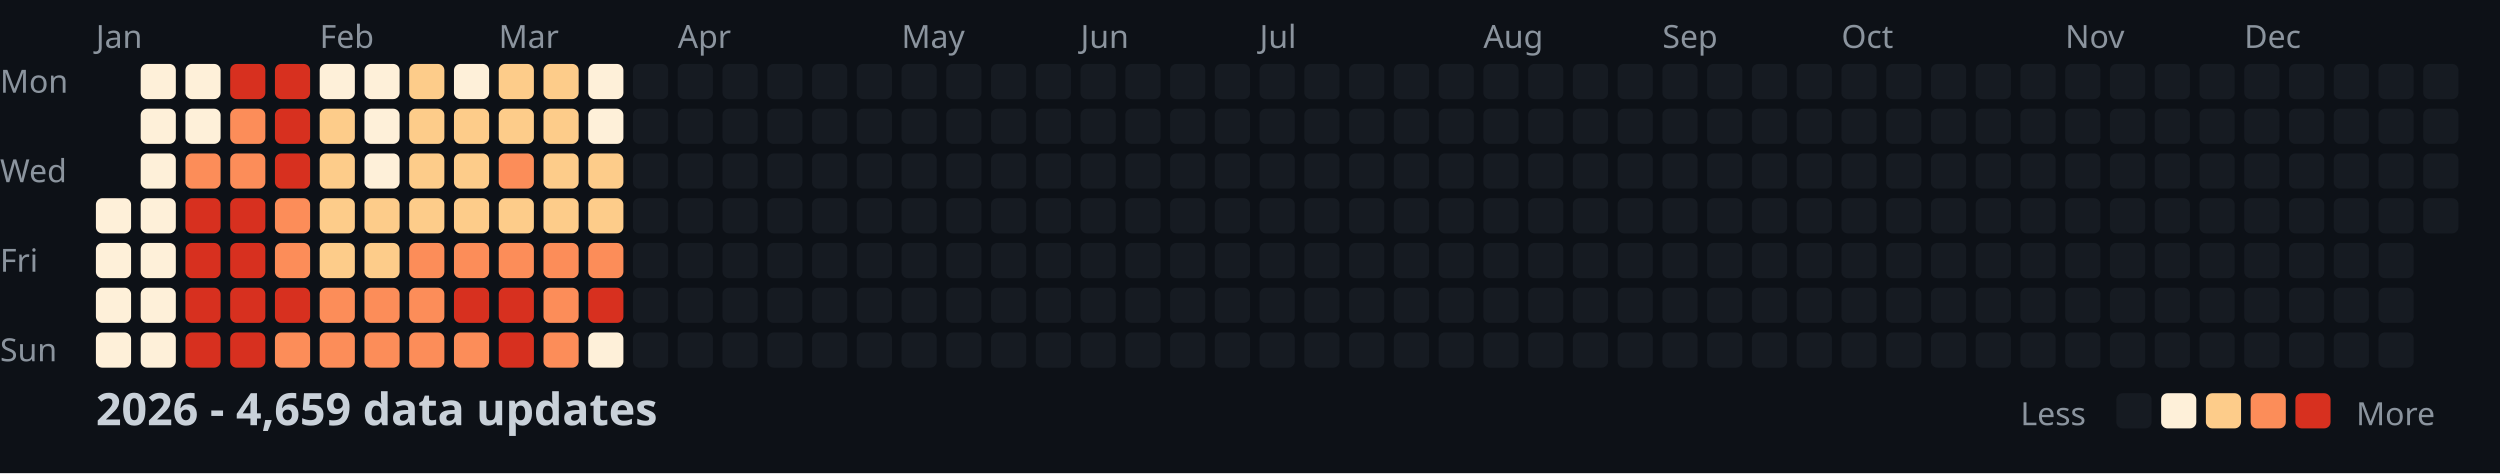
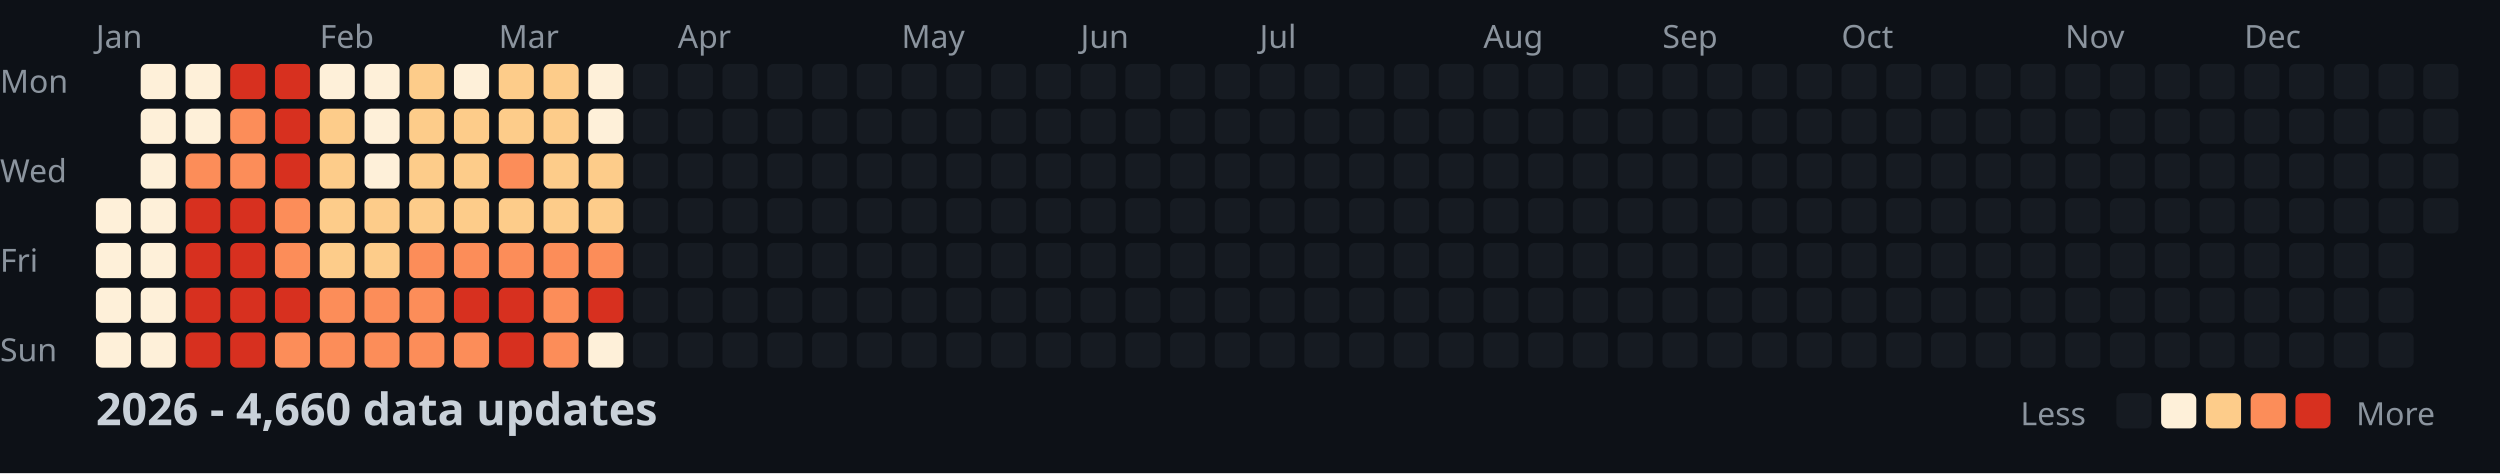
<svg xmlns="http://www.w3.org/2000/svg" width="782" height="148">
  <style>
    .month { font: 10px sans-serif; fill: #8b949e; }
    .day { font: 10px sans-serif; fill: #8b949e; }
    .title { font: bold 14px sans-serif; fill: #c9d1d9; }
    .legend { font: 10px sans-serif; fill: #8b949e; }
  </style>
  <rect width="100%" height="100%" fill="#0d1117" />
  <text x="0" y="29" class="day">Mon</text>
  <text x="0" y="57" class="day">Wed</text>
  <text x="0" y="85" class="day">Fri</text>
  <text x="0" y="113" class="day">Sun</text>
  <text x="30" y="15" class="month">Jan</text>
  <text x="100" y="15" class="month">Feb</text>
  <text x="156" y="15" class="month">Mar</text>
  <text x="212" y="15" class="month">Apr</text>
  <text x="282" y="15" class="month">May</text>
  <text x="338" y="15" class="month">Jun</text>
  <text x="394" y="15" class="month">Jul</text>
  <text x="464" y="15" class="month">Aug</text>
  <text x="520" y="15" class="month">Sep</text>
  <text x="576" y="15" class="month">Oct</text>
  <text x="646" y="15" class="month">Nov</text>
  <text x="702" y="15" class="month">Dec</text>
  <rect x="30" y="62" width="11" height="11" fill="#fef0d9" rx="2" />
  <rect x="30" y="76" width="11" height="11" fill="#fef0d9" rx="2" />
  <rect x="30" y="90" width="11" height="11" fill="#fef0d9" rx="2" />
  <rect x="30" y="104" width="11" height="11" fill="#fef0d9" rx="2" />
  <rect x="44" y="20" width="11" height="11" fill="#fef0d9" rx="2" />
  <rect x="44" y="34" width="11" height="11" fill="#fef0d9" rx="2" />
  <rect x="44" y="48" width="11" height="11" fill="#fef0d9" rx="2" />
  <rect x="44" y="62" width="11" height="11" fill="#fef0d9" rx="2" />
  <rect x="44" y="76" width="11" height="11" fill="#fef0d9" rx="2" />
  <rect x="44" y="90" width="11" height="11" fill="#fef0d9" rx="2" />
  <rect x="44" y="104" width="11" height="11" fill="#fef0d9" rx="2" />
  <rect x="58" y="20" width="11" height="11" fill="#fef0d9" rx="2" />
  <rect x="58" y="34" width="11" height="11" fill="#fef0d9" rx="2" />
  <rect x="58" y="48" width="11" height="11" fill="#fc8d59" rx="2" />
  <rect x="58" y="62" width="11" height="11" fill="#d7301f" rx="2" />
  <rect x="58" y="76" width="11" height="11" fill="#d7301f" rx="2" />
  <rect x="58" y="90" width="11" height="11" fill="#d7301f" rx="2" />
  <rect x="58" y="104" width="11" height="11" fill="#d7301f" rx="2" />
  <rect x="72" y="20" width="11" height="11" fill="#d7301f" rx="2" />
  <rect x="72" y="34" width="11" height="11" fill="#fc8d59" rx="2" />
  <rect x="72" y="48" width="11" height="11" fill="#fc8d59" rx="2" />
  <rect x="72" y="62" width="11" height="11" fill="#d7301f" rx="2" />
  <rect x="72" y="76" width="11" height="11" fill="#d7301f" rx="2" />
  <rect x="72" y="90" width="11" height="11" fill="#d7301f" rx="2" />
  <rect x="72" y="104" width="11" height="11" fill="#d7301f" rx="2" />
  <rect x="86" y="20" width="11" height="11" fill="#d7301f" rx="2" />
  <rect x="86" y="34" width="11" height="11" fill="#d7301f" rx="2" />
  <rect x="86" y="48" width="11" height="11" fill="#d7301f" rx="2" />
  <rect x="86" y="62" width="11" height="11" fill="#fc8d59" rx="2" />
  <rect x="86" y="76" width="11" height="11" fill="#fc8d59" rx="2" />
  <rect x="86" y="90" width="11" height="11" fill="#d7301f" rx="2" />
  <rect x="86" y="104" width="11" height="11" fill="#fc8d59" rx="2" />
  <rect x="100" y="20" width="11" height="11" fill="#fef0d9" rx="2" />
  <rect x="100" y="34" width="11" height="11" fill="#fdcc8a" rx="2" />
  <rect x="100" y="48" width="11" height="11" fill="#fdcc8a" rx="2" />
  <rect x="100" y="62" width="11" height="11" fill="#fdcc8a" rx="2" />
  <rect x="100" y="76" width="11" height="11" fill="#fdcc8a" rx="2" />
  <rect x="100" y="90" width="11" height="11" fill="#fc8d59" rx="2" />
  <rect x="100" y="104" width="11" height="11" fill="#fc8d59" rx="2" />
  <rect x="114" y="20" width="11" height="11" fill="#fef0d9" rx="2" />
  <rect x="114" y="34" width="11" height="11" fill="#fef0d9" rx="2" />
  <rect x="114" y="48" width="11" height="11" fill="#fef0d9" rx="2" />
  <rect x="114" y="62" width="11" height="11" fill="#fdcc8a" rx="2" />
  <rect x="114" y="76" width="11" height="11" fill="#fdcc8a" rx="2" />
  <rect x="114" y="90" width="11" height="11" fill="#fc8d59" rx="2" />
  <rect x="114" y="104" width="11" height="11" fill="#fc8d59" rx="2" />
  <rect x="128" y="20" width="11" height="11" fill="#fdcc8a" rx="2" />
  <rect x="128" y="34" width="11" height="11" fill="#fdcc8a" rx="2" />
  <rect x="128" y="48" width="11" height="11" fill="#fdcc8a" rx="2" />
  <rect x="128" y="62" width="11" height="11" fill="#fdcc8a" rx="2" />
  <rect x="128" y="76" width="11" height="11" fill="#fc8d59" rx="2" />
  <rect x="128" y="90" width="11" height="11" fill="#fc8d59" rx="2" />
  <rect x="128" y="104" width="11" height="11" fill="#fc8d59" rx="2" />
  <rect x="142" y="20" width="11" height="11" fill="#fef0d9" rx="2" />
  <rect x="142" y="34" width="11" height="11" fill="#fdcc8a" rx="2" />
  <rect x="142" y="48" width="11" height="11" fill="#fdcc8a" rx="2" />
  <rect x="142" y="62" width="11" height="11" fill="#fdcc8a" rx="2" />
  <rect x="142" y="76" width="11" height="11" fill="#fc8d59" rx="2" />
  <rect x="142" y="90" width="11" height="11" fill="#d7301f" rx="2" />
  <rect x="142" y="104" width="11" height="11" fill="#fc8d59" rx="2" />
  <rect x="156" y="20" width="11" height="11" fill="#fdcc8a" rx="2" />
  <rect x="156" y="34" width="11" height="11" fill="#fdcc8a" rx="2" />
  <rect x="156" y="48" width="11" height="11" fill="#fc8d59" rx="2" />
  <rect x="156" y="62" width="11" height="11" fill="#fdcc8a" rx="2" />
  <rect x="156" y="76" width="11" height="11" fill="#fc8d59" rx="2" />
  <rect x="156" y="90" width="11" height="11" fill="#d7301f" rx="2" />
  <rect x="156" y="104" width="11" height="11" fill="#d7301f" rx="2" />
  <rect x="170" y="20" width="11" height="11" fill="#fdcc8a" rx="2" />
  <rect x="170" y="34" width="11" height="11" fill="#fdcc8a" rx="2" />
  <rect x="170" y="48" width="11" height="11" fill="#fdcc8a" rx="2" />
  <rect x="170" y="62" width="11" height="11" fill="#fdcc8a" rx="2" />
  <rect x="170" y="76" width="11" height="11" fill="#fc8d59" rx="2" />
  <rect x="170" y="90" width="11" height="11" fill="#fc8d59" rx="2" />
  <rect x="170" y="104" width="11" height="11" fill="#fc8d59" rx="2" />
  <rect x="184" y="20" width="11" height="11" fill="#fef0d9" rx="2" />
  <rect x="184" y="34" width="11" height="11" fill="#fef0d9" rx="2" />
  <rect x="184" y="48" width="11" height="11" fill="#fdcc8a" rx="2" />
  <rect x="184" y="62" width="11" height="11" fill="#fdcc8a" rx="2" />
  <rect x="184" y="76" width="11" height="11" fill="#fc8d59" rx="2" />
  <rect x="184" y="90" width="11" height="11" fill="#d7301f" rx="2" />
  <rect x="184" y="104" width="11" height="11" fill="#fef0d9" rx="2" />
  <rect x="198" y="20" width="11" height="11" fill="#161b22" rx="2" />
  <rect x="198" y="34" width="11" height="11" fill="#161b22" rx="2" />
  <rect x="198" y="48" width="11" height="11" fill="#161b22" rx="2" />
  <rect x="198" y="62" width="11" height="11" fill="#161b22" rx="2" />
  <rect x="198" y="76" width="11" height="11" fill="#161b22" rx="2" />
  <rect x="198" y="90" width="11" height="11" fill="#161b22" rx="2" />
  <rect x="198" y="104" width="11" height="11" fill="#161b22" rx="2" />
  <rect x="212" y="20" width="11" height="11" fill="#161b22" rx="2" />
  <rect x="212" y="34" width="11" height="11" fill="#161b22" rx="2" />
  <rect x="212" y="48" width="11" height="11" fill="#161b22" rx="2" />
  <rect x="212" y="62" width="11" height="11" fill="#161b22" rx="2" />
  <rect x="212" y="76" width="11" height="11" fill="#161b22" rx="2" />
  <rect x="212" y="90" width="11" height="11" fill="#161b22" rx="2" />
  <rect x="212" y="104" width="11" height="11" fill="#161b22" rx="2" />
  <rect x="226" y="20" width="11" height="11" fill="#161b22" rx="2" />
  <rect x="226" y="34" width="11" height="11" fill="#161b22" rx="2" />
  <rect x="226" y="48" width="11" height="11" fill="#161b22" rx="2" />
  <rect x="226" y="62" width="11" height="11" fill="#161b22" rx="2" />
  <rect x="226" y="76" width="11" height="11" fill="#161b22" rx="2" />
  <rect x="226" y="90" width="11" height="11" fill="#161b22" rx="2" />
  <rect x="226" y="104" width="11" height="11" fill="#161b22" rx="2" />
  <rect x="240" y="20" width="11" height="11" fill="#161b22" rx="2" />
  <rect x="240" y="34" width="11" height="11" fill="#161b22" rx="2" />
  <rect x="240" y="48" width="11" height="11" fill="#161b22" rx="2" />
  <rect x="240" y="62" width="11" height="11" fill="#161b22" rx="2" />
  <rect x="240" y="76" width="11" height="11" fill="#161b22" rx="2" />
  <rect x="240" y="90" width="11" height="11" fill="#161b22" rx="2" />
  <rect x="240" y="104" width="11" height="11" fill="#161b22" rx="2" />
  <rect x="254" y="20" width="11" height="11" fill="#161b22" rx="2" />
  <rect x="254" y="34" width="11" height="11" fill="#161b22" rx="2" />
  <rect x="254" y="48" width="11" height="11" fill="#161b22" rx="2" />
  <rect x="254" y="62" width="11" height="11" fill="#161b22" rx="2" />
  <rect x="254" y="76" width="11" height="11" fill="#161b22" rx="2" />
  <rect x="254" y="90" width="11" height="11" fill="#161b22" rx="2" />
  <rect x="254" y="104" width="11" height="11" fill="#161b22" rx="2" />
  <rect x="268" y="20" width="11" height="11" fill="#161b22" rx="2" />
  <rect x="268" y="34" width="11" height="11" fill="#161b22" rx="2" />
  <rect x="268" y="48" width="11" height="11" fill="#161b22" rx="2" />
  <rect x="268" y="62" width="11" height="11" fill="#161b22" rx="2" />
  <rect x="268" y="76" width="11" height="11" fill="#161b22" rx="2" />
  <rect x="268" y="90" width="11" height="11" fill="#161b22" rx="2" />
  <rect x="268" y="104" width="11" height="11" fill="#161b22" rx="2" />
  <rect x="282" y="20" width="11" height="11" fill="#161b22" rx="2" />
  <rect x="282" y="34" width="11" height="11" fill="#161b22" rx="2" />
  <rect x="282" y="48" width="11" height="11" fill="#161b22" rx="2" />
  <rect x="282" y="62" width="11" height="11" fill="#161b22" rx="2" />
  <rect x="282" y="76" width="11" height="11" fill="#161b22" rx="2" />
  <rect x="282" y="90" width="11" height="11" fill="#161b22" rx="2" />
  <rect x="282" y="104" width="11" height="11" fill="#161b22" rx="2" />
  <rect x="296" y="20" width="11" height="11" fill="#161b22" rx="2" />
  <rect x="296" y="34" width="11" height="11" fill="#161b22" rx="2" />
  <rect x="296" y="48" width="11" height="11" fill="#161b22" rx="2" />
  <rect x="296" y="62" width="11" height="11" fill="#161b22" rx="2" />
  <rect x="296" y="76" width="11" height="11" fill="#161b22" rx="2" />
  <rect x="296" y="90" width="11" height="11" fill="#161b22" rx="2" />
  <rect x="296" y="104" width="11" height="11" fill="#161b22" rx="2" />
  <rect x="310" y="20" width="11" height="11" fill="#161b22" rx="2" />
  <rect x="310" y="34" width="11" height="11" fill="#161b22" rx="2" />
  <rect x="310" y="48" width="11" height="11" fill="#161b22" rx="2" />
  <rect x="310" y="62" width="11" height="11" fill="#161b22" rx="2" />
  <rect x="310" y="76" width="11" height="11" fill="#161b22" rx="2" />
  <rect x="310" y="90" width="11" height="11" fill="#161b22" rx="2" />
  <rect x="310" y="104" width="11" height="11" fill="#161b22" rx="2" />
  <rect x="324" y="20" width="11" height="11" fill="#161b22" rx="2" />
  <rect x="324" y="34" width="11" height="11" fill="#161b22" rx="2" />
  <rect x="324" y="48" width="11" height="11" fill="#161b22" rx="2" />
  <rect x="324" y="62" width="11" height="11" fill="#161b22" rx="2" />
  <rect x="324" y="76" width="11" height="11" fill="#161b22" rx="2" />
  <rect x="324" y="90" width="11" height="11" fill="#161b22" rx="2" />
  <rect x="324" y="104" width="11" height="11" fill="#161b22" rx="2" />
  <rect x="338" y="20" width="11" height="11" fill="#161b22" rx="2" />
  <rect x="338" y="34" width="11" height="11" fill="#161b22" rx="2" />
  <rect x="338" y="48" width="11" height="11" fill="#161b22" rx="2" />
  <rect x="338" y="62" width="11" height="11" fill="#161b22" rx="2" />
  <rect x="338" y="76" width="11" height="11" fill="#161b22" rx="2" />
  <rect x="338" y="90" width="11" height="11" fill="#161b22" rx="2" />
  <rect x="338" y="104" width="11" height="11" fill="#161b22" rx="2" />
  <rect x="352" y="20" width="11" height="11" fill="#161b22" rx="2" />
  <rect x="352" y="34" width="11" height="11" fill="#161b22" rx="2" />
  <rect x="352" y="48" width="11" height="11" fill="#161b22" rx="2" />
  <rect x="352" y="62" width="11" height="11" fill="#161b22" rx="2" />
  <rect x="352" y="76" width="11" height="11" fill="#161b22" rx="2" />
  <rect x="352" y="90" width="11" height="11" fill="#161b22" rx="2" />
  <rect x="352" y="104" width="11" height="11" fill="#161b22" rx="2" />
  <rect x="366" y="20" width="11" height="11" fill="#161b22" rx="2" />
  <rect x="366" y="34" width="11" height="11" fill="#161b22" rx="2" />
  <rect x="366" y="48" width="11" height="11" fill="#161b22" rx="2" />
  <rect x="366" y="62" width="11" height="11" fill="#161b22" rx="2" />
  <rect x="366" y="76" width="11" height="11" fill="#161b22" rx="2" />
  <rect x="366" y="90" width="11" height="11" fill="#161b22" rx="2" />
  <rect x="366" y="104" width="11" height="11" fill="#161b22" rx="2" />
  <rect x="380" y="20" width="11" height="11" fill="#161b22" rx="2" />
  <rect x="380" y="34" width="11" height="11" fill="#161b22" rx="2" />
  <rect x="380" y="48" width="11" height="11" fill="#161b22" rx="2" />
  <rect x="380" y="62" width="11" height="11" fill="#161b22" rx="2" />
  <rect x="380" y="76" width="11" height="11" fill="#161b22" rx="2" />
  <rect x="380" y="90" width="11" height="11" fill="#161b22" rx="2" />
  <rect x="380" y="104" width="11" height="11" fill="#161b22" rx="2" />
  <rect x="394" y="20" width="11" height="11" fill="#161b22" rx="2" />
  <rect x="394" y="34" width="11" height="11" fill="#161b22" rx="2" />
  <rect x="394" y="48" width="11" height="11" fill="#161b22" rx="2" />
  <rect x="394" y="62" width="11" height="11" fill="#161b22" rx="2" />
  <rect x="394" y="76" width="11" height="11" fill="#161b22" rx="2" />
  <rect x="394" y="90" width="11" height="11" fill="#161b22" rx="2" />
  <rect x="394" y="104" width="11" height="11" fill="#161b22" rx="2" />
  <rect x="408" y="20" width="11" height="11" fill="#161b22" rx="2" />
  <rect x="408" y="34" width="11" height="11" fill="#161b22" rx="2" />
  <rect x="408" y="48" width="11" height="11" fill="#161b22" rx="2" />
  <rect x="408" y="62" width="11" height="11" fill="#161b22" rx="2" />
  <rect x="408" y="76" width="11" height="11" fill="#161b22" rx="2" />
  <rect x="408" y="90" width="11" height="11" fill="#161b22" rx="2" />
  <rect x="408" y="104" width="11" height="11" fill="#161b22" rx="2" />
  <rect x="422" y="20" width="11" height="11" fill="#161b22" rx="2" />
  <rect x="422" y="34" width="11" height="11" fill="#161b22" rx="2" />
  <rect x="422" y="48" width="11" height="11" fill="#161b22" rx="2" />
  <rect x="422" y="62" width="11" height="11" fill="#161b22" rx="2" />
  <rect x="422" y="76" width="11" height="11" fill="#161b22" rx="2" />
  <rect x="422" y="90" width="11" height="11" fill="#161b22" rx="2" />
  <rect x="422" y="104" width="11" height="11" fill="#161b22" rx="2" />
  <rect x="436" y="20" width="11" height="11" fill="#161b22" rx="2" />
  <rect x="436" y="34" width="11" height="11" fill="#161b22" rx="2" />
  <rect x="436" y="48" width="11" height="11" fill="#161b22" rx="2" />
  <rect x="436" y="62" width="11" height="11" fill="#161b22" rx="2" />
  <rect x="436" y="76" width="11" height="11" fill="#161b22" rx="2" />
  <rect x="436" y="90" width="11" height="11" fill="#161b22" rx="2" />
  <rect x="436" y="104" width="11" height="11" fill="#161b22" rx="2" />
  <rect x="450" y="20" width="11" height="11" fill="#161b22" rx="2" />
  <rect x="450" y="34" width="11" height="11" fill="#161b22" rx="2" />
  <rect x="450" y="48" width="11" height="11" fill="#161b22" rx="2" />
  <rect x="450" y="62" width="11" height="11" fill="#161b22" rx="2" />
  <rect x="450" y="76" width="11" height="11" fill="#161b22" rx="2" />
  <rect x="450" y="90" width="11" height="11" fill="#161b22" rx="2" />
  <rect x="450" y="104" width="11" height="11" fill="#161b22" rx="2" />
  <rect x="464" y="20" width="11" height="11" fill="#161b22" rx="2" />
  <rect x="464" y="34" width="11" height="11" fill="#161b22" rx="2" />
  <rect x="464" y="48" width="11" height="11" fill="#161b22" rx="2" />
  <rect x="464" y="62" width="11" height="11" fill="#161b22" rx="2" />
  <rect x="464" y="76" width="11" height="11" fill="#161b22" rx="2" />
  <rect x="464" y="90" width="11" height="11" fill="#161b22" rx="2" />
  <rect x="464" y="104" width="11" height="11" fill="#161b22" rx="2" />
  <rect x="478" y="20" width="11" height="11" fill="#161b22" rx="2" />
  <rect x="478" y="34" width="11" height="11" fill="#161b22" rx="2" />
  <rect x="478" y="48" width="11" height="11" fill="#161b22" rx="2" />
  <rect x="478" y="62" width="11" height="11" fill="#161b22" rx="2" />
  <rect x="478" y="76" width="11" height="11" fill="#161b22" rx="2" />
  <rect x="478" y="90" width="11" height="11" fill="#161b22" rx="2" />
  <rect x="478" y="104" width="11" height="11" fill="#161b22" rx="2" />
  <rect x="492" y="20" width="11" height="11" fill="#161b22" rx="2" />
  <rect x="492" y="34" width="11" height="11" fill="#161b22" rx="2" />
  <rect x="492" y="48" width="11" height="11" fill="#161b22" rx="2" />
  <rect x="492" y="62" width="11" height="11" fill="#161b22" rx="2" />
  <rect x="492" y="76" width="11" height="11" fill="#161b22" rx="2" />
  <rect x="492" y="90" width="11" height="11" fill="#161b22" rx="2" />
  <rect x="492" y="104" width="11" height="11" fill="#161b22" rx="2" />
  <rect x="506" y="20" width="11" height="11" fill="#161b22" rx="2" />
  <rect x="506" y="34" width="11" height="11" fill="#161b22" rx="2" />
  <rect x="506" y="48" width="11" height="11" fill="#161b22" rx="2" />
  <rect x="506" y="62" width="11" height="11" fill="#161b22" rx="2" />
  <rect x="506" y="76" width="11" height="11" fill="#161b22" rx="2" />
  <rect x="506" y="90" width="11" height="11" fill="#161b22" rx="2" />
  <rect x="506" y="104" width="11" height="11" fill="#161b22" rx="2" />
  <rect x="520" y="20" width="11" height="11" fill="#161b22" rx="2" />
  <rect x="520" y="34" width="11" height="11" fill="#161b22" rx="2" />
  <rect x="520" y="48" width="11" height="11" fill="#161b22" rx="2" />
  <rect x="520" y="62" width="11" height="11" fill="#161b22" rx="2" />
  <rect x="520" y="76" width="11" height="11" fill="#161b22" rx="2" />
  <rect x="520" y="90" width="11" height="11" fill="#161b22" rx="2" />
  <rect x="520" y="104" width="11" height="11" fill="#161b22" rx="2" />
  <rect x="534" y="20" width="11" height="11" fill="#161b22" rx="2" />
  <rect x="534" y="34" width="11" height="11" fill="#161b22" rx="2" />
  <rect x="534" y="48" width="11" height="11" fill="#161b22" rx="2" />
  <rect x="534" y="62" width="11" height="11" fill="#161b22" rx="2" />
  <rect x="534" y="76" width="11" height="11" fill="#161b22" rx="2" />
  <rect x="534" y="90" width="11" height="11" fill="#161b22" rx="2" />
  <rect x="534" y="104" width="11" height="11" fill="#161b22" rx="2" />
  <rect x="548" y="20" width="11" height="11" fill="#161b22" rx="2" />
  <rect x="548" y="34" width="11" height="11" fill="#161b22" rx="2" />
  <rect x="548" y="48" width="11" height="11" fill="#161b22" rx="2" />
  <rect x="548" y="62" width="11" height="11" fill="#161b22" rx="2" />
  <rect x="548" y="76" width="11" height="11" fill="#161b22" rx="2" />
  <rect x="548" y="90" width="11" height="11" fill="#161b22" rx="2" />
  <rect x="548" y="104" width="11" height="11" fill="#161b22" rx="2" />
  <rect x="562" y="20" width="11" height="11" fill="#161b22" rx="2" />
  <rect x="562" y="34" width="11" height="11" fill="#161b22" rx="2" />
  <rect x="562" y="48" width="11" height="11" fill="#161b22" rx="2" />
  <rect x="562" y="62" width="11" height="11" fill="#161b22" rx="2" />
  <rect x="562" y="76" width="11" height="11" fill="#161b22" rx="2" />
  <rect x="562" y="90" width="11" height="11" fill="#161b22" rx="2" />
  <rect x="562" y="104" width="11" height="11" fill="#161b22" rx="2" />
  <rect x="576" y="20" width="11" height="11" fill="#161b22" rx="2" />
  <rect x="576" y="34" width="11" height="11" fill="#161b22" rx="2" />
  <rect x="576" y="48" width="11" height="11" fill="#161b22" rx="2" />
  <rect x="576" y="62" width="11" height="11" fill="#161b22" rx="2" />
  <rect x="576" y="76" width="11" height="11" fill="#161b22" rx="2" />
  <rect x="576" y="90" width="11" height="11" fill="#161b22" rx="2" />
  <rect x="576" y="104" width="11" height="11" fill="#161b22" rx="2" />
  <rect x="590" y="20" width="11" height="11" fill="#161b22" rx="2" />
  <rect x="590" y="34" width="11" height="11" fill="#161b22" rx="2" />
  <rect x="590" y="48" width="11" height="11" fill="#161b22" rx="2" />
  <rect x="590" y="62" width="11" height="11" fill="#161b22" rx="2" />
  <rect x="590" y="76" width="11" height="11" fill="#161b22" rx="2" />
  <rect x="590" y="90" width="11" height="11" fill="#161b22" rx="2" />
  <rect x="590" y="104" width="11" height="11" fill="#161b22" rx="2" />
  <rect x="604" y="20" width="11" height="11" fill="#161b22" rx="2" />
  <rect x="604" y="34" width="11" height="11" fill="#161b22" rx="2" />
  <rect x="604" y="48" width="11" height="11" fill="#161b22" rx="2" />
  <rect x="604" y="62" width="11" height="11" fill="#161b22" rx="2" />
  <rect x="604" y="76" width="11" height="11" fill="#161b22" rx="2" />
  <rect x="604" y="90" width="11" height="11" fill="#161b22" rx="2" />
  <rect x="604" y="104" width="11" height="11" fill="#161b22" rx="2" />
  <rect x="618" y="20" width="11" height="11" fill="#161b22" rx="2" />
  <rect x="618" y="34" width="11" height="11" fill="#161b22" rx="2" />
  <rect x="618" y="48" width="11" height="11" fill="#161b22" rx="2" />
  <rect x="618" y="62" width="11" height="11" fill="#161b22" rx="2" />
  <rect x="618" y="76" width="11" height="11" fill="#161b22" rx="2" />
  <rect x="618" y="90" width="11" height="11" fill="#161b22" rx="2" />
  <rect x="618" y="104" width="11" height="11" fill="#161b22" rx="2" />
  <rect x="632" y="20" width="11" height="11" fill="#161b22" rx="2" />
  <rect x="632" y="34" width="11" height="11" fill="#161b22" rx="2" />
  <rect x="632" y="48" width="11" height="11" fill="#161b22" rx="2" />
  <rect x="632" y="62" width="11" height="11" fill="#161b22" rx="2" />
  <rect x="632" y="76" width="11" height="11" fill="#161b22" rx="2" />
  <rect x="632" y="90" width="11" height="11" fill="#161b22" rx="2" />
  <rect x="632" y="104" width="11" height="11" fill="#161b22" rx="2" />
  <rect x="646" y="20" width="11" height="11" fill="#161b22" rx="2" />
  <rect x="646" y="34" width="11" height="11" fill="#161b22" rx="2" />
  <rect x="646" y="48" width="11" height="11" fill="#161b22" rx="2" />
  <rect x="646" y="62" width="11" height="11" fill="#161b22" rx="2" />
  <rect x="646" y="76" width="11" height="11" fill="#161b22" rx="2" />
  <rect x="646" y="90" width="11" height="11" fill="#161b22" rx="2" />
  <rect x="646" y="104" width="11" height="11" fill="#161b22" rx="2" />
  <rect x="660" y="20" width="11" height="11" fill="#161b22" rx="2" />
  <rect x="660" y="34" width="11" height="11" fill="#161b22" rx="2" />
  <rect x="660" y="48" width="11" height="11" fill="#161b22" rx="2" />
  <rect x="660" y="62" width="11" height="11" fill="#161b22" rx="2" />
  <rect x="660" y="76" width="11" height="11" fill="#161b22" rx="2" />
  <rect x="660" y="90" width="11" height="11" fill="#161b22" rx="2" />
  <rect x="660" y="104" width="11" height="11" fill="#161b22" rx="2" />
  <rect x="674" y="20" width="11" height="11" fill="#161b22" rx="2" />
  <rect x="674" y="34" width="11" height="11" fill="#161b22" rx="2" />
  <rect x="674" y="48" width="11" height="11" fill="#161b22" rx="2" />
  <rect x="674" y="62" width="11" height="11" fill="#161b22" rx="2" />
  <rect x="674" y="76" width="11" height="11" fill="#161b22" rx="2" />
  <rect x="674" y="90" width="11" height="11" fill="#161b22" rx="2" />
  <rect x="674" y="104" width="11" height="11" fill="#161b22" rx="2" />
  <rect x="688" y="20" width="11" height="11" fill="#161b22" rx="2" />
  <rect x="688" y="34" width="11" height="11" fill="#161b22" rx="2" />
  <rect x="688" y="48" width="11" height="11" fill="#161b22" rx="2" />
  <rect x="688" y="62" width="11" height="11" fill="#161b22" rx="2" />
  <rect x="688" y="76" width="11" height="11" fill="#161b22" rx="2" />
  <rect x="688" y="90" width="11" height="11" fill="#161b22" rx="2" />
  <rect x="688" y="104" width="11" height="11" fill="#161b22" rx="2" />
  <rect x="702" y="20" width="11" height="11" fill="#161b22" rx="2" />
  <rect x="702" y="34" width="11" height="11" fill="#161b22" rx="2" />
  <rect x="702" y="48" width="11" height="11" fill="#161b22" rx="2" />
  <rect x="702" y="62" width="11" height="11" fill="#161b22" rx="2" />
  <rect x="702" y="76" width="11" height="11" fill="#161b22" rx="2" />
  <rect x="702" y="90" width="11" height="11" fill="#161b22" rx="2" />
  <rect x="702" y="104" width="11" height="11" fill="#161b22" rx="2" />
  <rect x="716" y="20" width="11" height="11" fill="#161b22" rx="2" />
  <rect x="716" y="34" width="11" height="11" fill="#161b22" rx="2" />
  <rect x="716" y="48" width="11" height="11" fill="#161b22" rx="2" />
  <rect x="716" y="62" width="11" height="11" fill="#161b22" rx="2" />
  <rect x="716" y="76" width="11" height="11" fill="#161b22" rx="2" />
  <rect x="716" y="90" width="11" height="11" fill="#161b22" rx="2" />
  <rect x="716" y="104" width="11" height="11" fill="#161b22" rx="2" />
  <rect x="730" y="20" width="11" height="11" fill="#161b22" rx="2" />
  <rect x="730" y="34" width="11" height="11" fill="#161b22" rx="2" />
  <rect x="730" y="48" width="11" height="11" fill="#161b22" rx="2" />
  <rect x="730" y="62" width="11" height="11" fill="#161b22" rx="2" />
  <rect x="730" y="76" width="11" height="11" fill="#161b22" rx="2" />
  <rect x="730" y="90" width="11" height="11" fill="#161b22" rx="2" />
  <rect x="730" y="104" width="11" height="11" fill="#161b22" rx="2" />
  <rect x="744" y="20" width="11" height="11" fill="#161b22" rx="2" />
  <rect x="744" y="34" width="11" height="11" fill="#161b22" rx="2" />
  <rect x="744" y="48" width="11" height="11" fill="#161b22" rx="2" />
  <rect x="744" y="62" width="11" height="11" fill="#161b22" rx="2" />
  <rect x="744" y="76" width="11" height="11" fill="#161b22" rx="2" />
  <rect x="744" y="90" width="11" height="11" fill="#161b22" rx="2" />
  <rect x="744" y="104" width="11" height="11" fill="#161b22" rx="2" />
  <rect x="758" y="20" width="11" height="11" fill="#161b22" rx="2" />
  <rect x="758" y="34" width="11" height="11" fill="#161b22" rx="2" />
  <rect x="758" y="48" width="11" height="11" fill="#161b22" rx="2" />
  <rect x="758" y="62" width="11" height="11" fill="#161b22" rx="2" />
-   <text x="30" y="133" class="title">2026 - 4,659 data updates</text>
+   <text x="30" y="133" class="title">2026 - 4,660 data updates</text>
  <text x="632" y="133" class="legend">Less</text>
  <rect x="662" y="123" width="11" height="11" fill="#161b22" rx="2" />
  <rect x="676" y="123" width="11" height="11" fill="#fef0d9" rx="2" />
  <rect x="690" y="123" width="11" height="11" fill="#fdcc8a" rx="2" />
  <rect x="704" y="123" width="11" height="11" fill="#fc8d59" rx="2" />
  <rect x="718" y="123" width="11" height="11" fill="#d7301f" rx="2" />
  <text x="737" y="133" class="legend">More</text>
</svg>
